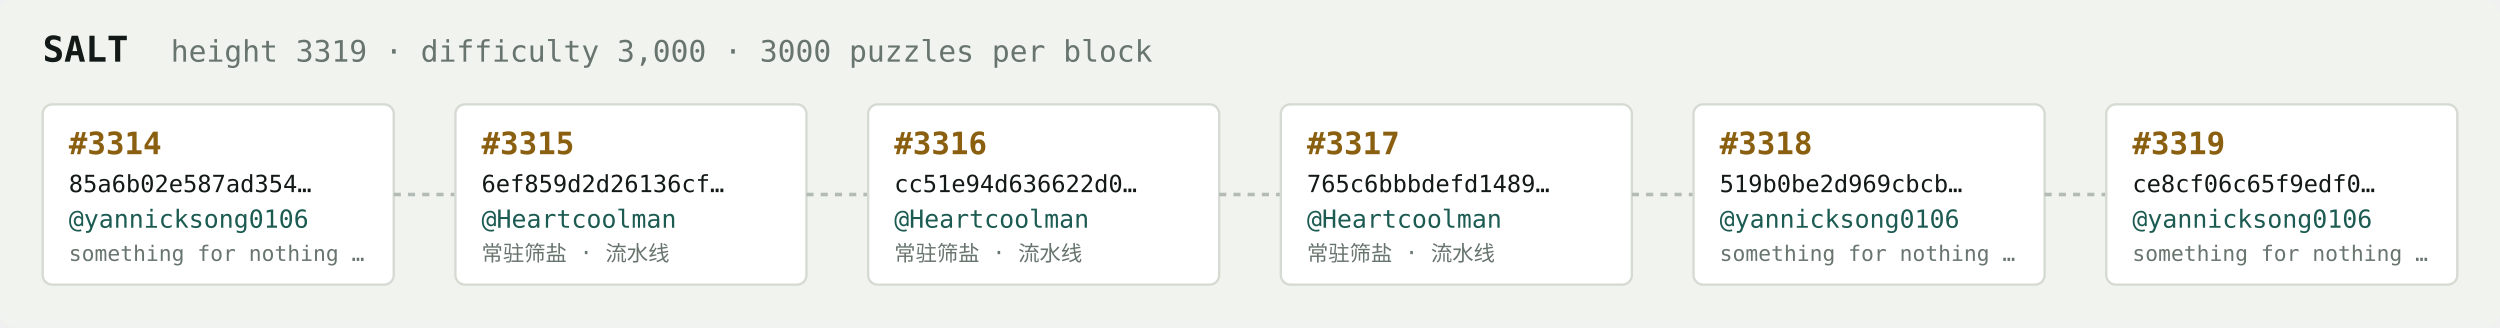
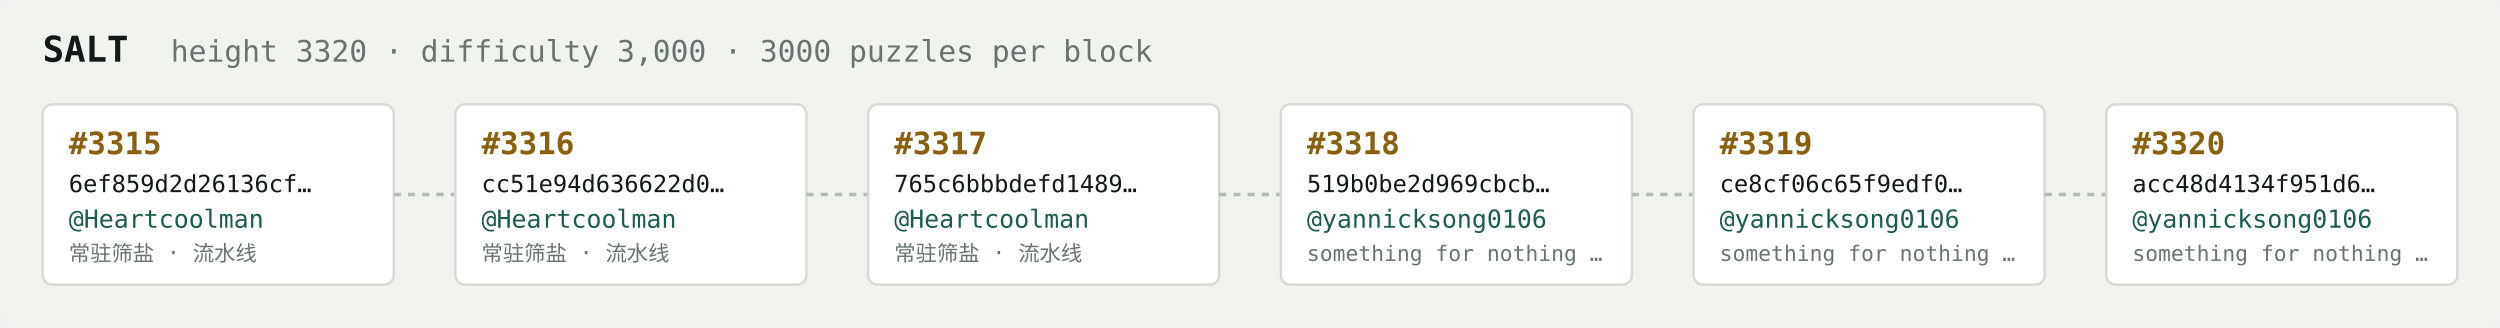
<svg xmlns="http://www.w3.org/2000/svg" width="1054" height="138" viewBox="0 0 1054 138" font-family="ui-monospace,SFMono-Regular,Menlo,monospace">
  <rect fill="#f1f3ef" width="1054" height="138" rx="6" />
  <text x="18" y="26" fill="#121916" font-size="15" font-weight="700">SALT</text>
-   <text x="72" y="26" fill="#68746e" font-size="12.5">height 3319 · difficulty 3,000 · 3000 puzzles per block</text>
+   <text x="72" y="26" fill="#68746e" font-size="12.5">height 3320 · difficulty 3,000 · 3000 puzzles per block</text>
  <rect x="18" y="44" width="148" height="76" rx="4" fill="#ffffff" stroke="#d5dbd2" stroke-width="1" />
-   <text x="29" y="65" fill="#8a5f10" font-size="13" font-weight="700">#3314</text>
-   <text x="29" y="81" fill="#121916" font-size="10">85a6b02e587ad354…</text>
-   <text x="29" y="96" fill="#1c5b52" font-size="10.5">@yannicksong0106</text>
-   <text x="29" y="110" fill="#68746e" font-size="9">something for nothing …</text>
+   <text x="29" y="65" fill="#8a5f10" font-size="13" font-weight="700">#3315</text>
+   <text x="29" y="81" fill="#121916" font-size="10">6ef859d2d26136cf…</text>
+   <text x="29" y="96" fill="#1c5b52" font-size="10.5">@Heartcoolman</text>
+   <text x="29" y="110" fill="#68746e" font-size="9">常驻筛盐 · 流水线</text>
  <line x1="166" y1="82.0" x2="192" y2="82.0" stroke="#b3bcb4" stroke-width="1.5" stroke-dasharray="3 3" />
  <rect x="192" y="44" width="148" height="76" rx="4" fill="#ffffff" stroke="#d5dbd2" stroke-width="1" />
-   <text x="203" y="65" fill="#8a5f10" font-size="13" font-weight="700">#3315</text>
-   <text x="203" y="81" fill="#121916" font-size="10">6ef859d2d26136cf…</text>
+   <text x="203" y="65" fill="#8a5f10" font-size="13" font-weight="700">#3316</text>
+   <text x="203" y="81" fill="#121916" font-size="10">cc51e94d636622d0…</text>
  <text x="203" y="96" fill="#1c5b52" font-size="10.5">@Heartcoolman</text>
  <text x="203" y="110" fill="#68746e" font-size="9">常驻筛盐 · 流水线</text>
  <line x1="340" y1="82.0" x2="366" y2="82.0" stroke="#b3bcb4" stroke-width="1.5" stroke-dasharray="3 3" />
  <rect x="366" y="44" width="148" height="76" rx="4" fill="#ffffff" stroke="#d5dbd2" stroke-width="1" />
-   <text x="377" y="65" fill="#8a5f10" font-size="13" font-weight="700">#3316</text>
-   <text x="377" y="81" fill="#121916" font-size="10">cc51e94d636622d0…</text>
+   <text x="377" y="65" fill="#8a5f10" font-size="13" font-weight="700">#3317</text>
+   <text x="377" y="81" fill="#121916" font-size="10">765c6bbbdefd1489…</text>
  <text x="377" y="96" fill="#1c5b52" font-size="10.5">@Heartcoolman</text>
  <text x="377" y="110" fill="#68746e" font-size="9">常驻筛盐 · 流水线</text>
  <line x1="514" y1="82.0" x2="540" y2="82.0" stroke="#b3bcb4" stroke-width="1.5" stroke-dasharray="3 3" />
  <rect x="540" y="44" width="148" height="76" rx="4" fill="#ffffff" stroke="#d5dbd2" stroke-width="1" />
-   <text x="551" y="65" fill="#8a5f10" font-size="13" font-weight="700">#3317</text>
-   <text x="551" y="81" fill="#121916" font-size="10">765c6bbbdefd1489…</text>
-   <text x="551" y="96" fill="#1c5b52" font-size="10.5">@Heartcoolman</text>
-   <text x="551" y="110" fill="#68746e" font-size="9">常驻筛盐 · 流水线</text>
+   <text x="551" y="65" fill="#8a5f10" font-size="13" font-weight="700">#3318</text>
+   <text x="551" y="81" fill="#121916" font-size="10">519b0be2d969cbcb…</text>
+   <text x="551" y="96" fill="#1c5b52" font-size="10.5">@yannicksong0106</text>
+   <text x="551" y="110" fill="#68746e" font-size="9">something for nothing …</text>
  <line x1="688" y1="82.0" x2="714" y2="82.0" stroke="#b3bcb4" stroke-width="1.5" stroke-dasharray="3 3" />
  <rect x="714" y="44" width="148" height="76" rx="4" fill="#ffffff" stroke="#d5dbd2" stroke-width="1" />
-   <text x="725" y="65" fill="#8a5f10" font-size="13" font-weight="700">#3318</text>
-   <text x="725" y="81" fill="#121916" font-size="10">519b0be2d969cbcb…</text>
+   <text x="725" y="65" fill="#8a5f10" font-size="13" font-weight="700">#3319</text>
+   <text x="725" y="81" fill="#121916" font-size="10">ce8cf06c65f9edf0…</text>
  <text x="725" y="96" fill="#1c5b52" font-size="10.5">@yannicksong0106</text>
  <text x="725" y="110" fill="#68746e" font-size="9">something for nothing …</text>
  <line x1="862" y1="82.0" x2="888" y2="82.0" stroke="#b3bcb4" stroke-width="1.5" stroke-dasharray="3 3" />
  <rect x="888" y="44" width="148" height="76" rx="4" fill="#ffffff" stroke="#d5dbd2" stroke-width="1" />
-   <text x="899" y="65" fill="#8a5f10" font-size="13" font-weight="700">#3319</text>
-   <text x="899" y="81" fill="#121916" font-size="10">ce8cf06c65f9edf0…</text>
+   <text x="899" y="65" fill="#8a5f10" font-size="13" font-weight="700">#3320</text>
+   <text x="899" y="81" fill="#121916" font-size="10">acc48d4134f951d6…</text>
  <text x="899" y="96" fill="#1c5b52" font-size="10.5">@yannicksong0106</text>
  <text x="899" y="110" fill="#68746e" font-size="9">something for nothing …</text>
</svg>
